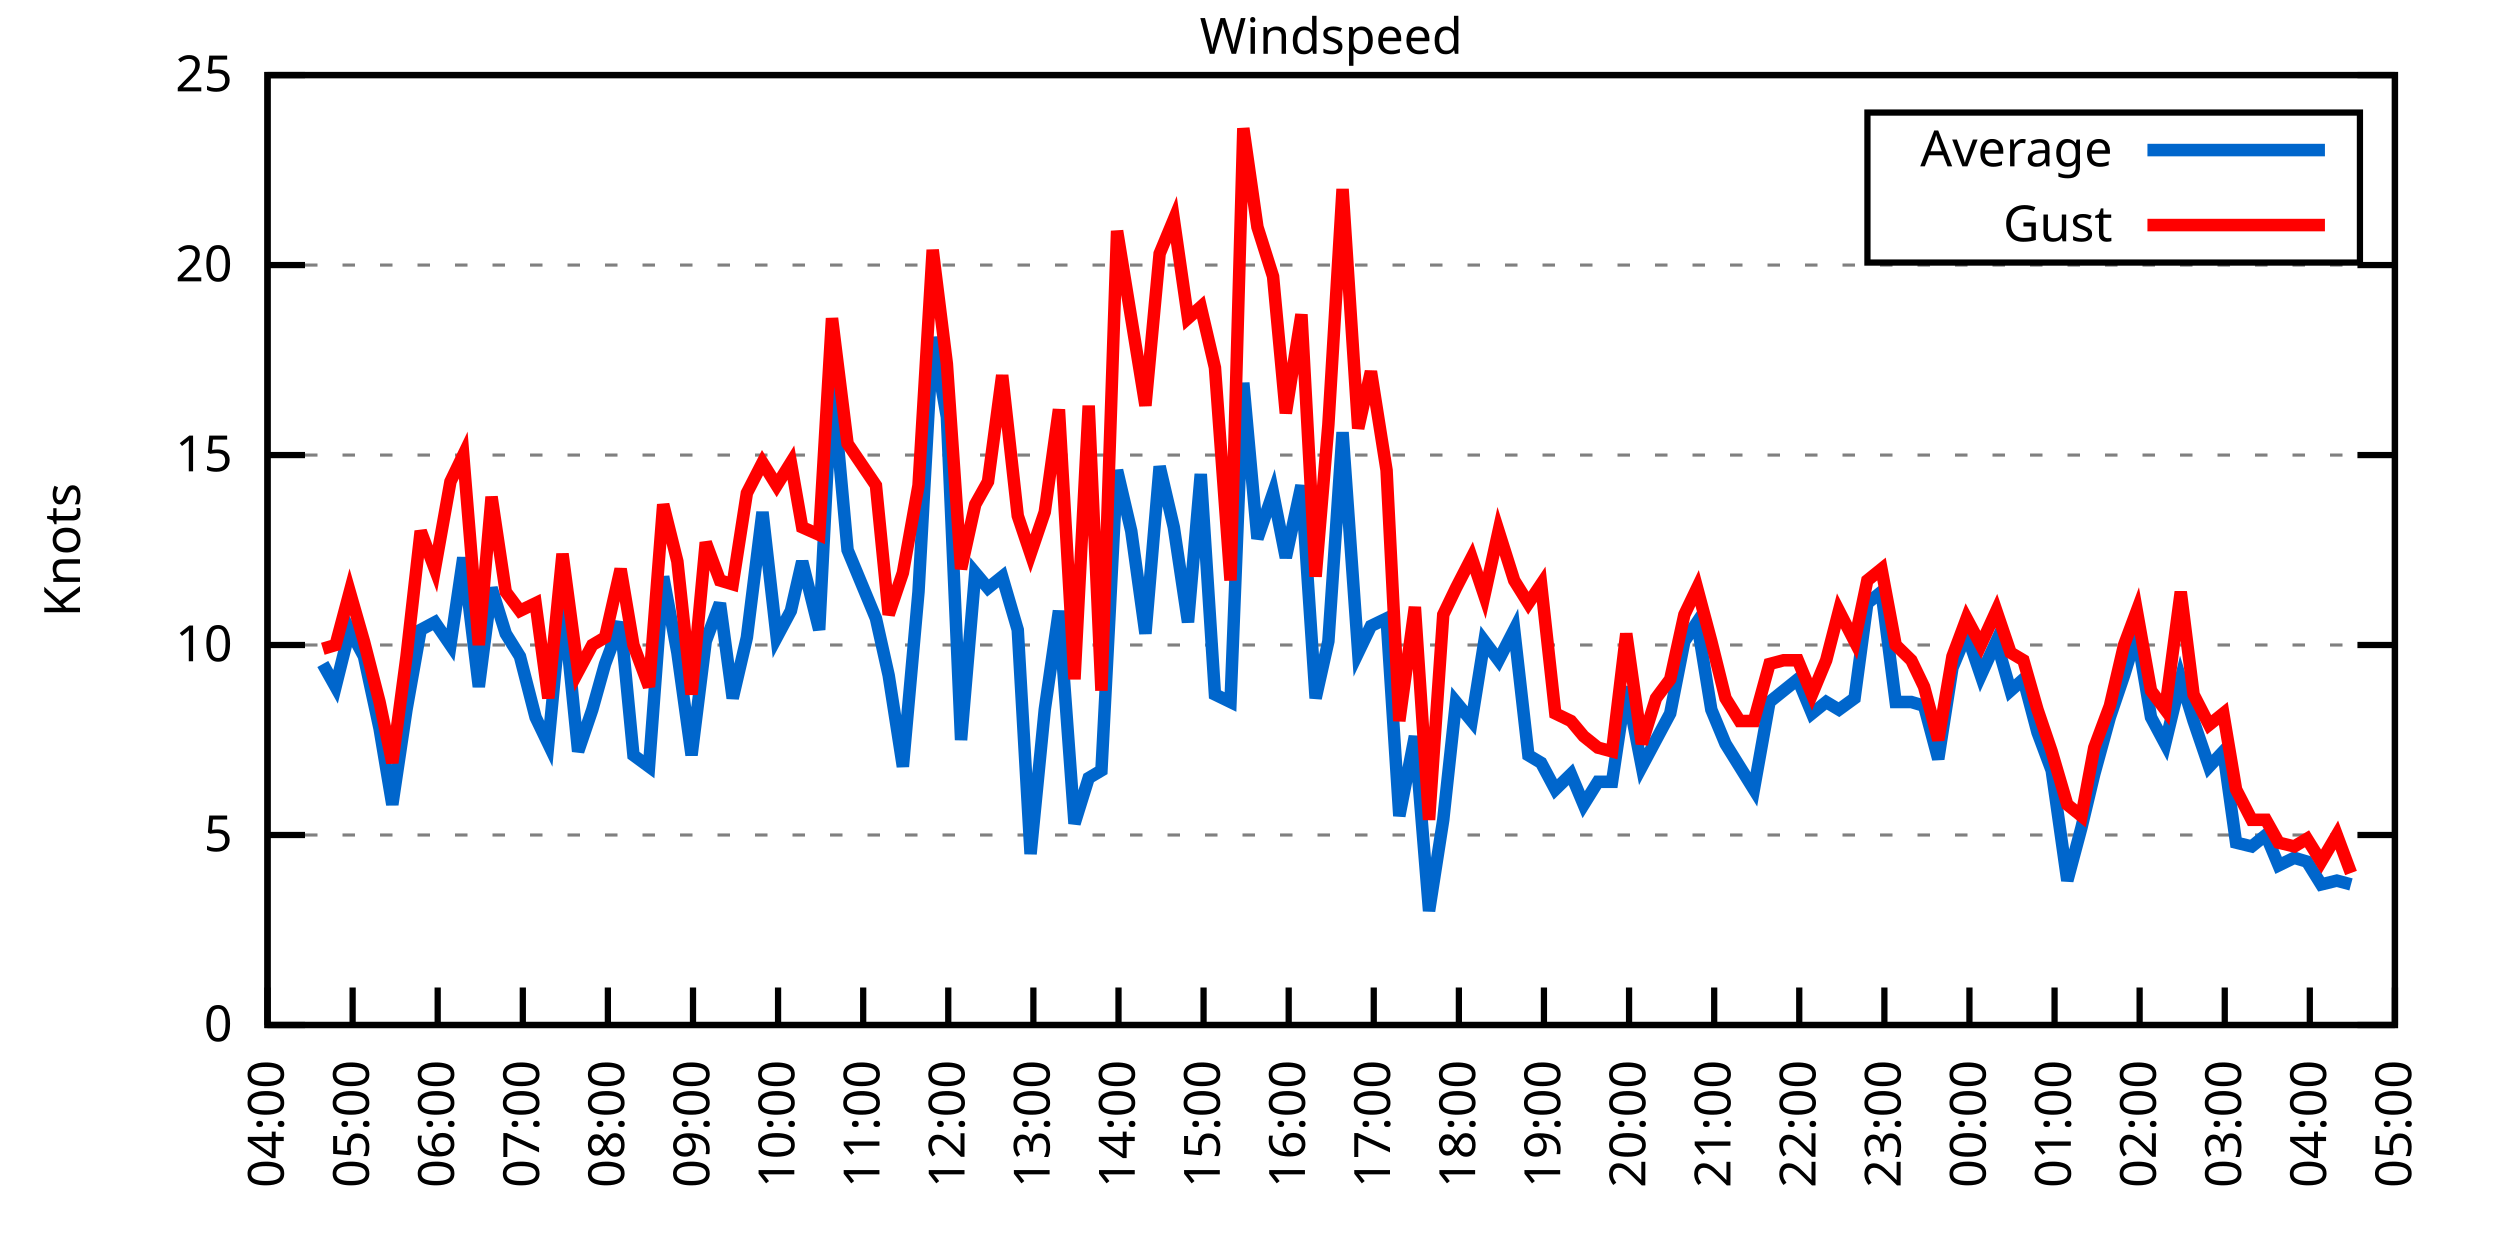
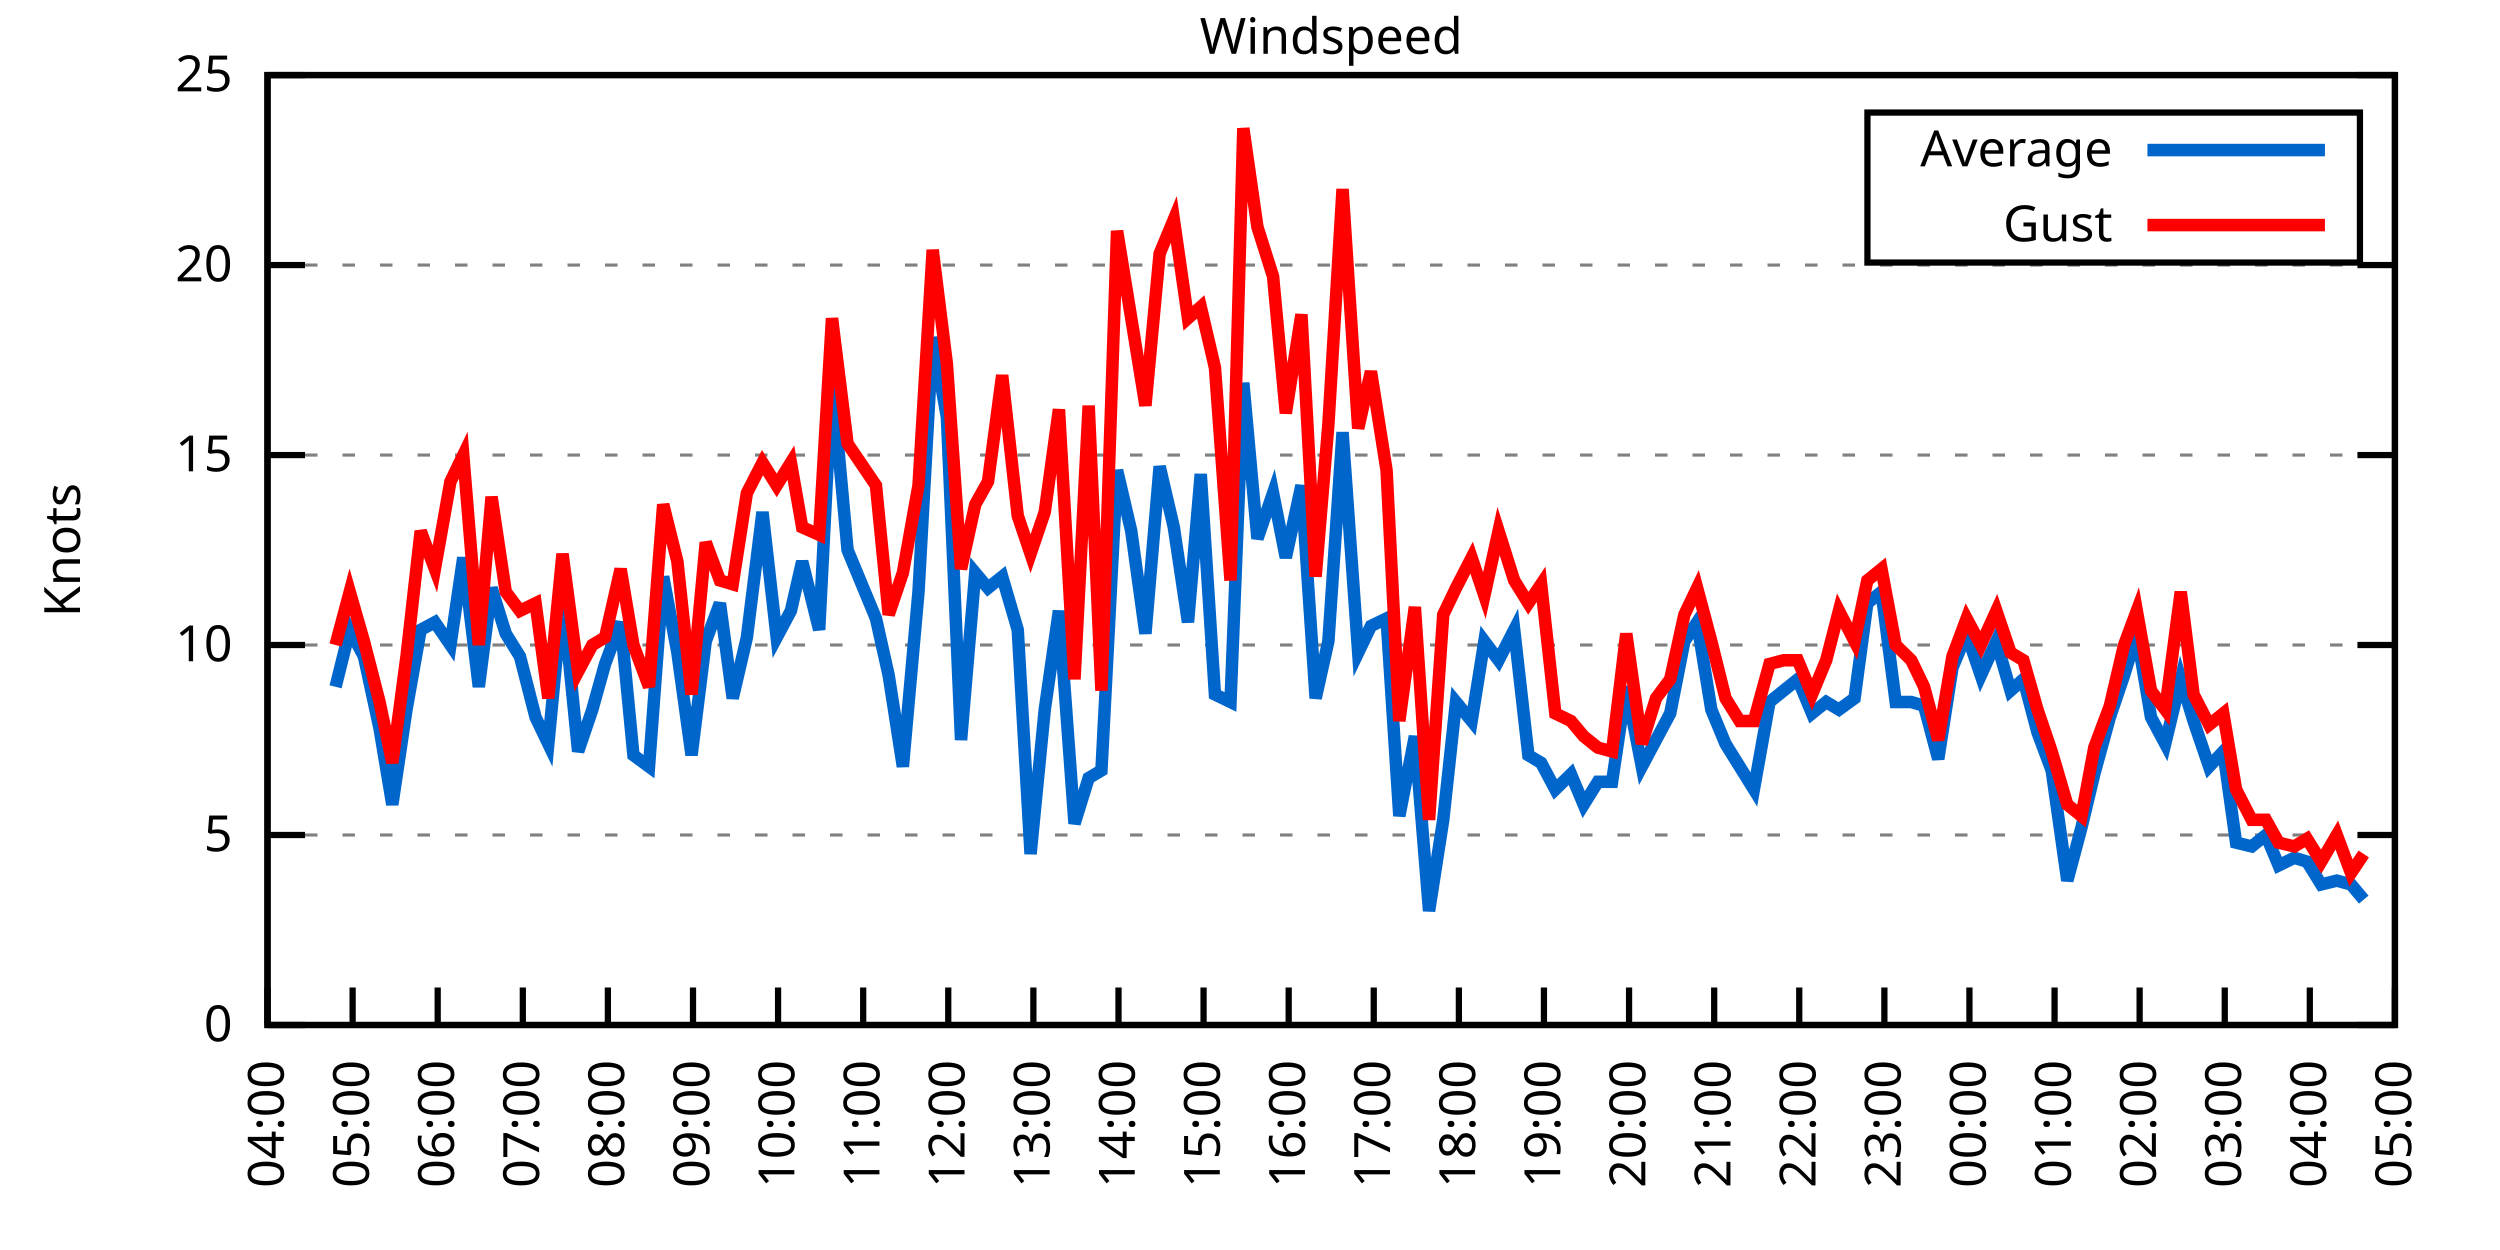
<svg xmlns="http://www.w3.org/2000/svg" xmlns:xlink="http://www.w3.org/1999/xlink" width="400" height="200" viewBox="0 0 400 200">
  <g id="gnuplot_canvas">
    <rect x="0" y="0" width="400" height="200" fill="none" />
    <defs>
      <circle id="gpDot" r="0.5" stroke-width="0.5" stroke="currentColor" />
      <path id="gpPt0" stroke-width="0.333" stroke="currentColor" d="M-1,0 h2 M0,-1 v2" />
      <path id="gpPt1" stroke-width="0.333" stroke="currentColor" d="M-1,-1 L1,1 M1,-1 L-1,1" />
      <path id="gpPt2" stroke-width="0.333" stroke="currentColor" d="M-1,0 L1,0 M0,-1 L0,1 M-1,-1 L1,1 M-1,1 L1,-1" />
      <rect id="gpPt3" stroke-width="0.333" stroke="currentColor" x="-1" y="-1" width="2" height="2" />
      <rect id="gpPt4" stroke-width="0.333" stroke="currentColor" fill="currentColor" x="-1" y="-1" width="2" height="2" />
      <circle id="gpPt5" stroke-width="0.333" stroke="currentColor" cx="0" cy="0" r="1" />
      <use xlink:href="#gpPt5" id="gpPt6" fill="currentColor" stroke="none" />
      <path id="gpPt7" stroke-width="0.333" stroke="currentColor" d="M0,-1.33 L-1.33,0.67 L1.33,0.67 z" />
      <use xlink:href="#gpPt7" id="gpPt8" fill="currentColor" stroke="none" />
      <use xlink:href="#gpPt7" id="gpPt9" stroke="currentColor" transform="rotate(180)" />
      <use xlink:href="#gpPt9" id="gpPt10" fill="currentColor" stroke="none" />
      <use xlink:href="#gpPt3" id="gpPt11" stroke="currentColor" transform="rotate(45)" />
      <use xlink:href="#gpPt11" id="gpPt12" fill="currentColor" stroke="none" />
      <path id="gpPt13" stroke-width="0.333" stroke="currentColor" d="M0,1.330 L1.265,0.411 L0.782,-1.067 L-0.782,-1.076 L-1.265,0.411 z" />
      <use xlink:href="#gpPt13" id="gpPt14" fill="currentColor" stroke="none" />
      <filter id="textbox" filterUnits="objectBoundingBox" x="0" y="0" height="1" width="1">
        <feFlood flood-color="white" flood-opacity="1" result="bgnd" />
        <feComposite in="SourceGraphic" in2="bgnd" operator="atop" />
      </filter>
      <filter id="greybox" filterUnits="objectBoundingBox" x="0" y="0" height="1" width="1">
        <feFlood flood-color="lightgrey" flood-opacity="1" result="grey" />
        <feComposite in="SourceGraphic" in2="grey" operator="atop" />
      </filter>
    </defs>
    <g fill="none" color="white" stroke="currentColor" stroke-width="1.00" stroke-linecap="butt" stroke-linejoin="miter">
</g>
    <g fill="none" color="black" stroke="currentColor" stroke-width="1.00" stroke-linecap="butt" stroke-linejoin="miter">
      <g stroke="none" shape-rendering="crispEdges">
        <polygon fill="rgb(255, 255, 255)" points="42.80,164.00 383.18,164.00 383.18,12.02 42.80,12.02 " />
      </g>
    </g>
    <g fill="none" color="black" stroke="currentColor" stroke-width="1.00" stroke-linecap="butt" stroke-linejoin="miter">
</g>
    <g fill="none" color="black" stroke="black" stroke-width="0.50" stroke-linecap="butt" stroke-linejoin="miter">
</g>
    <g fill="none" color="gray" stroke="currentColor" stroke-width="0.50" stroke-linecap="butt" stroke-linejoin="miter">
      <path stroke="gray" stroke-dasharray="2,4" class="gridline" d="M42.80,164.00 L383.19,164.00  " />
    </g>
    <g fill="none" color="gray" stroke="gray" stroke-width="1.00" stroke-linecap="butt" stroke-linejoin="miter">
</g>
    <g fill="none" color="black" stroke="currentColor" stroke-width="1.00" stroke-linecap="butt" stroke-linejoin="miter">
      <path stroke="black" d="M42.80,164.00 L48.80,164.00 M383.19,164.00 L377.19,164.00  " />
      <g transform="translate(37.20,166.60)" stroke="none" fill="black" font-family="Sans" font-size="8.00" text-anchor="end">
        <text>
          <tspan font-family="Sans"> 0</tspan>
        </text>
      </g>
    </g>
    <g fill="none" color="black" stroke="currentColor" stroke-width="1.00" stroke-linecap="butt" stroke-linejoin="miter">
</g>
    <g fill="none" color="black" stroke="black" stroke-width="0.50" stroke-linecap="butt" stroke-linejoin="miter">
</g>
    <g fill="none" color="gray" stroke="currentColor" stroke-width="0.50" stroke-linecap="butt" stroke-linejoin="miter">
      <path stroke="gray" stroke-dasharray="2,4" class="gridline" d="M42.80,133.60 L383.19,133.60  " />
    </g>
    <g fill="none" color="gray" stroke="gray" stroke-width="1.00" stroke-linecap="butt" stroke-linejoin="miter">
</g>
    <g fill="none" color="black" stroke="currentColor" stroke-width="1.00" stroke-linecap="butt" stroke-linejoin="miter">
      <path stroke="black" d="M42.80,133.60 L48.80,133.60 M383.19,133.60 L377.19,133.60  " />
      <g transform="translate(37.20,136.20)" stroke="none" fill="black" font-family="Sans" font-size="8.00" text-anchor="end">
        <text>
          <tspan font-family="Sans"> 5</tspan>
        </text>
      </g>
    </g>
    <g fill="none" color="black" stroke="currentColor" stroke-width="1.00" stroke-linecap="butt" stroke-linejoin="miter">
</g>
    <g fill="none" color="black" stroke="black" stroke-width="0.50" stroke-linecap="butt" stroke-linejoin="miter">
</g>
    <g fill="none" color="gray" stroke="currentColor" stroke-width="0.50" stroke-linecap="butt" stroke-linejoin="miter">
      <path stroke="gray" stroke-dasharray="2,4" class="gridline" d="M42.80,103.20 L383.19,103.20  " />
    </g>
    <g fill="none" color="gray" stroke="gray" stroke-width="1.00" stroke-linecap="butt" stroke-linejoin="miter">
</g>
    <g fill="none" color="black" stroke="currentColor" stroke-width="1.00" stroke-linecap="butt" stroke-linejoin="miter">
      <path stroke="black" d="M42.80,103.20 L48.80,103.20 M383.19,103.20 L377.19,103.20  " />
      <g transform="translate(37.20,105.80)" stroke="none" fill="black" font-family="Sans" font-size="8.00" text-anchor="end">
        <text>
          <tspan font-family="Sans"> 10</tspan>
        </text>
      </g>
    </g>
    <g fill="none" color="black" stroke="currentColor" stroke-width="1.00" stroke-linecap="butt" stroke-linejoin="miter">
</g>
    <g fill="none" color="black" stroke="black" stroke-width="0.50" stroke-linecap="butt" stroke-linejoin="miter">
</g>
    <g fill="none" color="gray" stroke="currentColor" stroke-width="0.50" stroke-linecap="butt" stroke-linejoin="miter">
      <path stroke="gray" stroke-dasharray="2,4" class="gridline" d="M42.80,72.81 L383.19,72.81  " />
    </g>
    <g fill="none" color="gray" stroke="gray" stroke-width="1.00" stroke-linecap="butt" stroke-linejoin="miter">
</g>
    <g fill="none" color="black" stroke="currentColor" stroke-width="1.00" stroke-linecap="butt" stroke-linejoin="miter">
      <path stroke="black" d="M42.80,72.81 L48.80,72.81 M383.19,72.81 L377.19,72.81  " />
      <g transform="translate(37.20,75.41)" stroke="none" fill="black" font-family="Sans" font-size="8.00" text-anchor="end">
        <text>
          <tspan font-family="Sans"> 15</tspan>
        </text>
      </g>
    </g>
    <g fill="none" color="black" stroke="currentColor" stroke-width="1.00" stroke-linecap="butt" stroke-linejoin="miter">
</g>
    <g fill="none" color="black" stroke="black" stroke-width="0.50" stroke-linecap="butt" stroke-linejoin="miter">
</g>
    <g fill="none" color="gray" stroke="currentColor" stroke-width="0.50" stroke-linecap="butt" stroke-linejoin="miter">
      <path stroke="gray" stroke-dasharray="2,4" class="gridline" d="M42.80,42.41 L383.19,42.41  " />
    </g>
    <g fill="none" color="gray" stroke="gray" stroke-width="1.00" stroke-linecap="butt" stroke-linejoin="miter">
</g>
    <g fill="none" color="black" stroke="currentColor" stroke-width="1.00" stroke-linecap="butt" stroke-linejoin="miter">
      <path stroke="black" d="M42.80,42.41 L48.80,42.41 M383.19,42.41 L377.19,42.41  " />
      <g transform="translate(37.20,45.01)" stroke="none" fill="black" font-family="Sans" font-size="8.00" text-anchor="end">
        <text>
          <tspan font-family="Sans"> 20</tspan>
        </text>
      </g>
    </g>
    <g fill="none" color="black" stroke="currentColor" stroke-width="1.00" stroke-linecap="butt" stroke-linejoin="miter">
</g>
    <g fill="none" color="black" stroke="black" stroke-width="0.50" stroke-linecap="butt" stroke-linejoin="miter">
</g>
    <g fill="none" color="gray" stroke="currentColor" stroke-width="0.50" stroke-linecap="butt" stroke-linejoin="miter">
      <path stroke="gray" stroke-dasharray="2,4" class="gridline" d="M42.80,12.01 L383.19,12.01  " />
    </g>
    <g fill="none" color="gray" stroke="gray" stroke-width="1.00" stroke-linecap="butt" stroke-linejoin="miter">
</g>
    <g fill="none" color="black" stroke="currentColor" stroke-width="1.00" stroke-linecap="butt" stroke-linejoin="miter">
      <path stroke="black" d="M42.80,12.01 L48.80,12.01 M383.19,12.01 L377.19,12.01  " />
      <g transform="translate(37.20,14.61)" stroke="none" fill="black" font-family="Sans" font-size="8.00" text-anchor="end">
        <text>
          <tspan font-family="Sans"> 25</tspan>
        </text>
      </g>
    </g>
    <g fill="none" color="black" stroke="currentColor" stroke-width="1.00" stroke-linecap="butt" stroke-linejoin="miter">
      <path stroke="black" d="M42.80,164.00 L42.80,158.00  " />
      <g transform="translate(45.40,169.60) rotate(270.00)" stroke="none" fill="black" font-family="Sans" font-size="8.00" text-anchor="end">
        <text>
          <tspan font-family="Sans">04:00</tspan>
        </text>
      </g>
    </g>
    <g fill="none" color="black" stroke="currentColor" stroke-width="1.00" stroke-linecap="butt" stroke-linejoin="miter">
      <path stroke="black" d="M56.42,164.00 L56.42,158.00  " />
      <g transform="translate(59.02,169.60) rotate(270.00)" stroke="none" fill="black" font-family="Sans" font-size="8.00" text-anchor="end">
        <text>
          <tspan font-family="Sans">05:00</tspan>
        </text>
      </g>
    </g>
    <g fill="none" color="black" stroke="currentColor" stroke-width="1.00" stroke-linecap="butt" stroke-linejoin="miter">
      <path stroke="black" d="M70.03,164.00 L70.03,158.00  " />
      <g transform="translate(72.63,169.60) rotate(270.00)" stroke="none" fill="black" font-family="Sans" font-size="8.00" text-anchor="end">
        <text>
          <tspan font-family="Sans">06:00</tspan>
        </text>
      </g>
    </g>
    <g fill="none" color="black" stroke="currentColor" stroke-width="1.00" stroke-linecap="butt" stroke-linejoin="miter">
      <path stroke="black" d="M83.65,164.00 L83.65,158.00  " />
      <g transform="translate(86.25,169.60) rotate(270.00)" stroke="none" fill="black" font-family="Sans" font-size="8.00" text-anchor="end">
        <text>
          <tspan font-family="Sans">07:00</tspan>
        </text>
      </g>
    </g>
    <g fill="none" color="black" stroke="currentColor" stroke-width="1.00" stroke-linecap="butt" stroke-linejoin="miter">
      <path stroke="black" d="M97.26,164.00 L97.26,158.00  " />
      <g transform="translate(99.86,169.60) rotate(270.00)" stroke="none" fill="black" font-family="Sans" font-size="8.00" text-anchor="end">
        <text>
          <tspan font-family="Sans">08:00</tspan>
        </text>
      </g>
    </g>
    <g fill="none" color="black" stroke="currentColor" stroke-width="1.00" stroke-linecap="butt" stroke-linejoin="miter">
      <path stroke="black" d="M110.88,164.00 L110.88,158.00  " />
      <g transform="translate(113.48,169.60) rotate(270.00)" stroke="none" fill="black" font-family="Sans" font-size="8.00" text-anchor="end">
        <text>
          <tspan font-family="Sans">09:00</tspan>
        </text>
      </g>
    </g>
    <g fill="none" color="black" stroke="currentColor" stroke-width="1.00" stroke-linecap="butt" stroke-linejoin="miter">
      <path stroke="black" d="M124.49,164.00 L124.49,158.00  " />
      <g transform="translate(127.09,169.60) rotate(270.00)" stroke="none" fill="black" font-family="Sans" font-size="8.00" text-anchor="end">
        <text>
          <tspan font-family="Sans">10:00</tspan>
        </text>
      </g>
    </g>
    <g fill="none" color="black" stroke="currentColor" stroke-width="1.00" stroke-linecap="butt" stroke-linejoin="miter">
      <path stroke="black" d="M138.11,164.00 L138.11,158.00  " />
      <g transform="translate(140.71,169.60) rotate(270.00)" stroke="none" fill="black" font-family="Sans" font-size="8.00" text-anchor="end">
        <text>
          <tspan font-family="Sans">11:00</tspan>
        </text>
      </g>
    </g>
    <g fill="none" color="black" stroke="currentColor" stroke-width="1.00" stroke-linecap="butt" stroke-linejoin="miter">
      <path stroke="black" d="M151.72,164.00 L151.72,158.00  " />
      <g transform="translate(154.32,169.60) rotate(270.00)" stroke="none" fill="black" font-family="Sans" font-size="8.00" text-anchor="end">
        <text>
          <tspan font-family="Sans">12:00</tspan>
        </text>
      </g>
    </g>
    <g fill="none" color="black" stroke="currentColor" stroke-width="1.00" stroke-linecap="butt" stroke-linejoin="miter">
      <path stroke="black" d="M165.34,164.00 L165.34,158.00  " />
      <g transform="translate(167.94,169.60) rotate(270.00)" stroke="none" fill="black" font-family="Sans" font-size="8.00" text-anchor="end">
        <text>
          <tspan font-family="Sans">13:00</tspan>
        </text>
      </g>
    </g>
    <g fill="none" color="black" stroke="currentColor" stroke-width="1.00" stroke-linecap="butt" stroke-linejoin="miter">
      <path stroke="black" d="M178.96,164.00 L178.96,158.00  " />
      <g transform="translate(181.56,169.60) rotate(270.00)" stroke="none" fill="black" font-family="Sans" font-size="8.00" text-anchor="end">
        <text>
          <tspan font-family="Sans">14:00</tspan>
        </text>
      </g>
    </g>
    <g fill="none" color="black" stroke="currentColor" stroke-width="1.00" stroke-linecap="butt" stroke-linejoin="miter">
      <path stroke="black" d="M192.57,164.00 L192.57,158.00  " />
      <g transform="translate(195.17,169.60) rotate(270.00)" stroke="none" fill="black" font-family="Sans" font-size="8.00" text-anchor="end">
        <text>
          <tspan font-family="Sans">15:00</tspan>
        </text>
      </g>
    </g>
    <g fill="none" color="black" stroke="currentColor" stroke-width="1.00" stroke-linecap="butt" stroke-linejoin="miter">
      <path stroke="black" d="M206.19,164.00 L206.19,158.00  " />
      <g transform="translate(208.79,169.60) rotate(270.00)" stroke="none" fill="black" font-family="Sans" font-size="8.00" text-anchor="end">
        <text>
          <tspan font-family="Sans">16:00</tspan>
        </text>
      </g>
    </g>
    <g fill="none" color="black" stroke="currentColor" stroke-width="1.00" stroke-linecap="butt" stroke-linejoin="miter">
      <path stroke="black" d="M219.80,164.00 L219.80,158.00  " />
      <g transform="translate(222.40,169.60) rotate(270.00)" stroke="none" fill="black" font-family="Sans" font-size="8.00" text-anchor="end">
        <text>
          <tspan font-family="Sans">17:00</tspan>
        </text>
      </g>
    </g>
    <g fill="none" color="black" stroke="currentColor" stroke-width="1.00" stroke-linecap="butt" stroke-linejoin="miter">
      <path stroke="black" d="M233.42,164.00 L233.42,158.00  " />
      <g transform="translate(236.02,169.60) rotate(270.00)" stroke="none" fill="black" font-family="Sans" font-size="8.00" text-anchor="end">
        <text>
          <tspan font-family="Sans">18:00</tspan>
        </text>
      </g>
    </g>
    <g fill="none" color="black" stroke="currentColor" stroke-width="1.00" stroke-linecap="butt" stroke-linejoin="miter">
      <path stroke="black" d="M247.03,164.00 L247.03,158.00  " />
      <g transform="translate(249.63,169.60) rotate(270.00)" stroke="none" fill="black" font-family="Sans" font-size="8.00" text-anchor="end">
        <text>
          <tspan font-family="Sans">19:00</tspan>
        </text>
      </g>
    </g>
    <g fill="none" color="black" stroke="currentColor" stroke-width="1.00" stroke-linecap="butt" stroke-linejoin="miter">
      <path stroke="black" d="M260.65,164.00 L260.65,158.00  " />
      <g transform="translate(263.25,169.60) rotate(270.00)" stroke="none" fill="black" font-family="Sans" font-size="8.00" text-anchor="end">
        <text>
          <tspan font-family="Sans">20:00</tspan>
        </text>
      </g>
    </g>
    <g fill="none" color="black" stroke="currentColor" stroke-width="1.00" stroke-linecap="butt" stroke-linejoin="miter">
      <path stroke="black" d="M274.27,164.00 L274.27,158.00  " />
      <g transform="translate(276.87,169.60) rotate(270.00)" stroke="none" fill="black" font-family="Sans" font-size="8.00" text-anchor="end">
        <text>
          <tspan font-family="Sans">21:00</tspan>
        </text>
      </g>
    </g>
    <g fill="none" color="black" stroke="currentColor" stroke-width="1.00" stroke-linecap="butt" stroke-linejoin="miter">
      <path stroke="black" d="M287.88,164.00 L287.88,158.00  " />
      <g transform="translate(290.48,169.60) rotate(270.00)" stroke="none" fill="black" font-family="Sans" font-size="8.00" text-anchor="end">
        <text>
          <tspan font-family="Sans">22:00</tspan>
        </text>
      </g>
    </g>
    <g fill="none" color="black" stroke="currentColor" stroke-width="1.00" stroke-linecap="butt" stroke-linejoin="miter">
      <path stroke="black" d="M301.50,164.00 L301.50,158.00  " />
      <g transform="translate(304.10,169.60) rotate(270.00)" stroke="none" fill="black" font-family="Sans" font-size="8.00" text-anchor="end">
        <text>
          <tspan font-family="Sans">23:00</tspan>
        </text>
      </g>
    </g>
    <g fill="none" color="black" stroke="currentColor" stroke-width="1.00" stroke-linecap="butt" stroke-linejoin="miter">
      <path stroke="black" d="M315.11,164.00 L315.11,158.00  " />
      <g transform="translate(317.71,169.60) rotate(270.00)" stroke="none" fill="black" font-family="Sans" font-size="8.00" text-anchor="end">
        <text>
          <tspan font-family="Sans">00:00</tspan>
        </text>
      </g>
    </g>
    <g fill="none" color="black" stroke="currentColor" stroke-width="1.00" stroke-linecap="butt" stroke-linejoin="miter">
      <path stroke="black" d="M328.73,164.00 L328.73,158.00  " />
      <g transform="translate(331.33,169.60) rotate(270.00)" stroke="none" fill="black" font-family="Sans" font-size="8.00" text-anchor="end">
        <text>
          <tspan font-family="Sans">01:00</tspan>
        </text>
      </g>
    </g>
    <g fill="none" color="black" stroke="currentColor" stroke-width="1.00" stroke-linecap="butt" stroke-linejoin="miter">
      <path stroke="black" d="M342.34,164.00 L342.34,158.00  " />
      <g transform="translate(344.94,169.60) rotate(270.00)" stroke="none" fill="black" font-family="Sans" font-size="8.00" text-anchor="end">
        <text>
          <tspan font-family="Sans">02:00</tspan>
        </text>
      </g>
    </g>
    <g fill="none" color="black" stroke="currentColor" stroke-width="1.00" stroke-linecap="butt" stroke-linejoin="miter">
      <path stroke="black" d="M355.96,164.00 L355.96,158.00  " />
      <g transform="translate(358.56,169.60) rotate(270.00)" stroke="none" fill="black" font-family="Sans" font-size="8.00" text-anchor="end">
        <text>
          <tspan font-family="Sans">03:00</tspan>
        </text>
      </g>
    </g>
    <g fill="none" color="black" stroke="currentColor" stroke-width="1.00" stroke-linecap="butt" stroke-linejoin="miter">
      <path stroke="black" d="M369.57,164.00 L369.57,158.00  " />
      <g transform="translate(372.17,169.60) rotate(270.00)" stroke="none" fill="black" font-family="Sans" font-size="8.00" text-anchor="end">
        <text>
          <tspan font-family="Sans">04:00</tspan>
        </text>
      </g>
    </g>
    <g fill="none" color="black" stroke="currentColor" stroke-width="1.00" stroke-linecap="butt" stroke-linejoin="miter">
      <path stroke="black" d="M383.19,164.00 L383.19,158.00  " />
      <g transform="translate(385.79,169.60) rotate(270.00)" stroke="none" fill="black" font-family="Sans" font-size="8.00" text-anchor="end">
        <text>
          <tspan font-family="Sans">05:00</tspan>
        </text>
      </g>
    </g>
    <g fill="none" color="black" stroke="currentColor" stroke-width="1.00" stroke-linecap="butt" stroke-linejoin="miter">
</g>
    <g fill="none" color="black" stroke="currentColor" stroke-width="1.00" stroke-linecap="butt" stroke-linejoin="miter">
      <path stroke="black" d="M42.80,12.01 L42.80,164.00 L383.19,164.00 L383.19,12.01 L42.80,12.01 Z  " />
    </g>
    <g fill="none" color="black" stroke="currentColor" stroke-width="1.00" stroke-linecap="butt" stroke-linejoin="miter">
</g>
    <g fill="none" color="black" stroke="currentColor" stroke-width="1.00" stroke-linecap="butt" stroke-linejoin="miter">
      <path stroke="black" d="M298.79,42.01 L298.79,18.01 L377.59,18.01 L377.59,42.01 L298.79,42.01 Z  " />
    </g>
    <g id="Windspeed_plot_1">
      <g fill="none" color="white" stroke="black" stroke-width="2.00" stroke-linecap="butt" stroke-linejoin="miter">
</g>
      <g fill="none" color="black" stroke="currentColor" stroke-width="2.00" stroke-linecap="butt" stroke-linejoin="miter">
        <g transform="translate(337.99,26.61)" stroke="none" fill="black" font-family="Sans" font-size="8.00" text-anchor="end">
          <text>
            <tspan font-family="Sans">Average</tspan>
          </text>
        </g>
      </g>
      <g fill="none" color="black" stroke="currentColor" stroke-width="2.00" stroke-linecap="butt" stroke-linejoin="miter">
-         <path stroke="rgb(  0, 102, 204)" d="M343.59,24.01 L371.99,24.01 M51.65,106.24 L53.69,109.89 L55.96,100.77 L58.23,105.03 L60.73,116.58 L62.77,128.74   L65.04,113.54 L67.31,100.77 L69.58,99.56 L72.07,103.20 L74.12,89.22 L76.61,109.89 L78.65,94.08 L80.92,101.38   L83.19,105.03 L85.69,114.76 L87.73,119.01 L90.00,95.30 L92.50,120.23 L94.77,113.54 L96.81,106.24 L99.30,99.56   L101.35,120.83 L103.84,122.66 L106.11,92.26 L108.38,104.42 L110.65,120.83 L112.92,102.60 L115.19,96.52 L117.23,111.72   L119.50,101.99 L122.00,81.93 L124.27,101.99 L126.54,97.73 L128.35,89.83 L131.07,100.77 L133.12,60.65 L135.61,88.00   L140.15,98.95 L142.19,108.07 L144.46,122.66 L146.96,94.69 L149.23,53.96 L151.50,66.73 L153.77,118.40 L156.04,91.65   L158.08,94.08 L160.35,92.26 L162.84,100.77 L164.89,136.64 L167.16,113.54 L169.43,97.73 L171.92,131.78 L174.19,124.48   L176.23,123.27 L178.73,75.24 L181.00,84.97 L183.27,101.38 L185.54,74.63 L187.81,84.36 L190.08,99.56 L192.12,75.85   L194.39,111.11 L196.88,112.32 L198.93,61.25 L201.19,86.18 L203.69,78.89 L205.73,89.22 L208.23,77.67 L210.50,111.72   L212.54,102.60 L214.81,69.16 L217.31,104.42 L219.35,100.16 L221.85,98.95 L223.89,130.56 L226.38,117.80 L228.65,145.76   L230.92,131.17 L232.96,112.32 L235.46,115.36 L237.50,102.60 L239.77,105.64 L242.27,100.77 L244.54,120.83 L246.58,122.05   L248.85,126.31 L251.35,123.87 L253.39,128.74 L255.66,125.09 L257.93,125.09 L260.20,109.89 L262.69,122.66 L264.96,118.40   L267.23,114.15 L269.50,102.60 L271.54,99.56 L273.81,113.54 L276.08,119.01 L278.35,122.66 L280.62,126.31 L283.12,112.32   L285.38,110.50 L287.65,108.68 L289.92,114.15 L292.19,112.32 L294.23,113.54 L296.73,111.72 L298.77,96.52 L301.04,94.69   L303.31,112.32 L305.81,112.32 L307.85,112.93 L310.12,121.44 L312.39,106.85 L314.66,101.38 L316.93,108.07 L319.42,102.60   L321.69,110.50 L323.74,108.68 L326.00,117.19 L328.27,123.27 L330.77,140.90 L333.04,132.39 L335.08,123.87 L337.58,114.76   L339.85,108.07 L341.89,101.38 L344.16,114.76 L346.43,119.01 L348.92,108.68 L350.97,115.36 L353.46,122.66 L355.73,120.23   L357.77,134.82 L360.27,135.43 L362.54,133.60 L364.58,138.47 L367.08,137.25 L369.12,137.86 L371.39,141.51 L373.89,140.90   L376.16,141.51  " />
+         <path stroke="rgb(  0, 102, 204)" d="M343.59,24.01 L371.99,24.01 M53.69,109.89 L55.96,100.77 L58.23,105.03 L60.73,116.58 L62.77,128.74 L65.04,113.54   L67.31,100.77 L69.58,99.56 L72.07,103.20 L74.12,89.22 L76.61,109.89 L78.65,94.08 L80.92,101.38 L83.19,105.03   L85.69,114.76 L87.73,119.01 L90.00,95.30 L92.50,120.23 L94.77,113.54 L96.81,106.24 L99.30,99.56 L101.35,120.83   L103.84,122.66 L106.11,92.26 L108.38,104.42 L110.65,120.83 L112.92,102.60 L115.19,96.52 L117.23,111.72 L119.50,101.99   L122.00,81.93 L124.27,101.99 L126.54,97.73 L128.35,89.83 L131.07,100.77 L133.12,60.65 L135.61,88.00 L140.15,98.95   L142.19,108.07 L144.46,122.66 L146.96,94.69 L149.23,53.96 L151.50,66.73 L153.77,118.40 L156.04,91.65 L158.08,94.08   L160.35,92.26 L162.84,100.77 L164.89,136.64 L167.16,113.54 L169.43,97.73 L171.92,131.78 L174.19,124.48 L176.23,123.27   L178.73,75.24 L181.00,84.97 L183.27,101.38 L185.54,74.63 L187.81,84.36 L190.08,99.56 L192.12,75.85 L194.39,111.11   L196.88,112.32 L198.93,61.25 L201.19,86.18 L203.69,78.89 L205.73,89.22 L208.23,77.67 L210.50,111.72 L212.54,102.60   L214.81,69.16 L217.31,104.42 L219.35,100.16 L221.85,98.95 L223.89,130.56 L226.38,117.80 L228.65,145.76 L230.92,131.17   L232.96,112.32 L235.46,115.36 L237.50,102.60 L239.77,105.64 L242.27,100.77 L244.54,120.83 L246.58,122.05 L248.85,126.31   L251.35,123.87 L253.39,128.74 L255.66,125.09 L257.93,125.09 L260.20,109.89 L262.69,122.66 L264.96,118.40 L267.23,114.15   L269.50,102.60 L271.54,99.56 L273.81,113.54 L276.08,119.01 L278.35,122.66 L280.62,126.31 L283.12,112.32 L285.38,110.50   L287.65,108.68 L289.92,114.15 L292.19,112.32 L294.23,113.54 L296.73,111.72 L298.77,96.52 L301.04,94.69 L303.31,112.32   L305.81,112.32 L307.85,112.93 L310.12,121.44 L312.39,106.85 L314.66,101.38 L316.93,108.07 L319.42,102.60 L321.69,110.50   L323.74,108.68 L326.00,117.19 L328.27,123.27 L330.77,140.90 L333.04,132.39 L335.08,123.87 L337.58,114.76 L339.85,108.07   L341.89,101.38 L344.16,114.76 L346.43,119.01 L348.92,108.68 L350.97,115.36 L353.46,122.66 L355.73,120.23 L357.77,134.82   L360.27,135.43 L362.54,133.60 L364.58,138.47 L367.08,137.25 L369.12,137.86 L371.39,141.51 L373.89,140.90 L376.16,141.51   L378.20,143.94  " />
      </g>
    </g>
    <g id="Windspeed_plot_2">
      <g fill="none" color="black" stroke="currentColor" stroke-width="2.00" stroke-linecap="butt" stroke-linejoin="miter">
        <g transform="translate(337.99,38.61)" stroke="none" fill="black" font-family="Sans" font-size="8.00" text-anchor="end">
          <text>
            <tspan font-family="Sans">Gust</tspan>
          </text>
        </g>
      </g>
      <g fill="none" color="black" stroke="currentColor" stroke-width="2.00" stroke-linecap="butt" stroke-linejoin="miter">
-         <path stroke="rgb(255,   0,   0)" d="M343.59,36.01 L371.99,36.01 M51.65,103.81 L53.69,103.20 L55.96,94.69 L58.23,102.60 L60.73,112.32 L62.77,122.05   L65.04,105.03 L67.31,84.97 L69.58,91.04 L72.07,77.06 L74.12,72.81 L76.61,103.20 L78.65,79.49 L80.92,94.69   L83.19,97.73 L85.69,96.52 L87.73,111.72 L90.00,88.61 L92.50,107.46 L94.77,103.20 L96.81,101.99 L99.30,91.04   L101.35,103.20 L103.84,109.89 L106.11,80.71 L108.38,89.83 L110.65,111.11 L112.92,86.79 L115.19,92.87 L117.23,93.48   L119.50,78.89 L122.00,74.02 L124.27,77.67 L126.54,74.02 L128.35,84.36 L131.07,85.57 L133.12,50.92 L135.61,70.98   L140.15,77.67 L142.19,98.34 L144.46,91.65 L146.96,77.67 L149.23,39.98 L151.50,58.21 L153.77,91.04 L156.04,80.71   L158.08,77.06 L160.35,60.04 L162.84,82.53 L164.89,88.61 L167.16,81.93 L169.43,65.51 L171.92,108.68 L174.19,64.90   L176.23,110.50 L178.73,36.94 L181.00,50.92 L183.27,64.90 L185.54,40.58 L187.81,35.11 L190.08,50.92 L192.12,49.10   L194.39,58.82 L196.88,92.87 L198.93,20.52 L201.19,36.33 L203.69,44.23 L205.73,66.12 L208.23,50.31 L210.50,92.26   L212.54,67.94 L214.81,30.25 L217.31,68.55 L219.35,59.43 L221.85,75.24 L223.89,115.36 L226.38,97.12 L228.65,131.17   L230.92,98.34 L232.96,94.08 L235.46,89.22 L237.50,95.30 L239.77,84.97 L242.27,92.87 L244.54,96.52 L246.58,93.48   L248.85,114.15 L251.35,115.36 L253.39,117.80 L255.66,119.62 L257.93,120.23 L260.20,101.38 L262.69,119.01 L264.96,111.72   L267.23,108.68 L269.50,98.34 L271.54,94.08 L273.81,102.60 L276.08,111.72 L278.35,115.36 L280.62,115.36 L283.12,106.24   L285.38,105.64 L287.65,105.64 L289.92,111.11 L292.19,105.64 L294.23,97.73 L296.73,102.60 L298.77,92.87 L301.04,91.04   L303.31,103.20 L305.81,105.64 L307.85,109.89 L310.12,118.40 L312.39,105.03 L314.66,98.95 L316.93,103.20 L319.42,97.73   L321.69,104.42 L323.74,105.64 L326.00,113.54 L328.27,120.23 L330.77,128.74 L333.04,130.56 L335.08,119.62 L337.58,112.93   L339.85,103.20 L341.89,97.73 L344.16,110.50 L346.43,113.54 L348.92,94.69 L350.97,111.11 L353.46,115.97 L355.73,114.15   L357.77,126.31 L360.27,131.17 L362.54,131.17 L364.58,134.82 L367.08,135.43 L369.12,134.21 L371.39,137.86 L373.89,133.60   L376.16,139.68  " />
+         <path stroke="rgb(255,   0,   0)" d="M343.59,36.01 L371.99,36.01 M53.69,103.20 L55.96,94.69 L58.23,102.60 L60.73,112.32 L62.77,122.05 L65.04,105.03   L67.31,84.97 L69.58,91.04 L72.07,77.06 L74.12,72.81 L76.61,103.20 L78.65,79.49 L80.92,94.69 L83.19,97.73   L85.69,96.52 L87.73,111.72 L90.00,88.61 L92.50,107.46 L94.77,103.20 L96.81,101.99 L99.30,91.04 L101.35,103.20   L103.84,109.89 L106.11,80.71 L108.38,89.83 L110.65,111.11 L112.92,86.79 L115.19,92.87 L117.23,93.48 L119.50,78.89   L122.00,74.02 L124.27,77.67 L126.54,74.02 L128.35,84.36 L131.07,85.57 L133.12,50.92 L135.61,70.98 L140.15,77.67   L142.19,98.34 L144.46,91.65 L146.96,77.67 L149.23,39.98 L151.50,58.21 L153.77,91.04 L156.04,80.71 L158.08,77.06   L160.35,60.04 L162.84,82.53 L164.89,88.61 L167.16,81.93 L169.43,65.51 L171.92,108.68 L174.19,64.90 L176.23,110.50   L178.73,36.94 L181.00,50.92 L183.27,64.90 L185.54,40.58 L187.81,35.11 L190.08,50.92 L192.12,49.10 L194.39,58.82   L196.88,92.87 L198.93,20.52 L201.19,36.33 L203.69,44.23 L205.73,66.12 L208.23,50.31 L210.50,92.26 L212.54,67.94   L214.81,30.25 L217.31,68.55 L219.35,59.43 L221.85,75.24 L223.89,115.36 L226.38,97.12 L228.65,131.17 L230.92,98.34   L232.96,94.08 L235.46,89.22 L237.50,95.30 L239.77,84.97 L242.27,92.87 L244.54,96.52 L246.58,93.48 L248.85,114.15   L251.35,115.36 L253.39,117.80 L255.66,119.62 L257.93,120.23 L260.20,101.38 L262.69,119.01 L264.96,111.72 L267.23,108.68   L269.50,98.34 L271.54,94.08 L273.81,102.60 L276.08,111.72 L278.35,115.36 L280.62,115.36 L283.12,106.24 L285.38,105.64   L287.65,105.64 L289.92,111.11 L292.19,105.64 L294.23,97.73 L296.73,102.60 L298.77,92.87 L301.04,91.04 L303.31,103.20   L305.81,105.64 L307.85,109.89 L310.12,118.40 L312.39,105.03 L314.66,98.95 L316.93,103.20 L319.42,97.73 L321.69,104.42   L323.74,105.64 L326.00,113.54 L328.27,120.23 L330.77,128.74 L333.04,130.56 L335.08,119.62 L337.58,112.93 L339.85,103.20   L341.89,97.73 L344.16,110.50 L346.43,113.54 L348.92,94.69 L350.97,111.11 L353.46,115.97 L355.73,114.15 L357.77,126.31   L360.27,131.17 L362.54,131.17 L364.58,134.82 L367.08,135.43 L369.12,134.21 L371.39,137.86 L373.89,133.60 L376.16,139.68   L378.20,136.64  " />
      </g>
    </g>
    <g fill="none" color="black" stroke="currentColor" stroke-width="2.00" stroke-linecap="butt" stroke-linejoin="miter">
</g>
    <g fill="none" color="black" stroke="black" stroke-width="1.00" stroke-linecap="butt" stroke-linejoin="miter">
</g>
    <g fill="none" color="black" stroke="currentColor" stroke-width="1.00" stroke-linecap="butt" stroke-linejoin="miter">
      <path stroke="black" d="M42.80,12.01 L42.80,164.00 L383.19,164.00 L383.19,12.01 L42.80,12.01 Z  " />
      <g transform="translate(12.80,88.01) rotate(270.00)" stroke="none" fill="black" font-family="Sans" font-size="8.00" text-anchor="middle">
        <text>
          <tspan font-family="Sans">Knots</tspan>
        </text>
      </g>
    </g>
    <g fill="none" color="black" stroke="currentColor" stroke-width="1.00" stroke-linecap="butt" stroke-linejoin="miter">
</g>
    <g fill="none" color="black" stroke="currentColor" stroke-width="1.00" stroke-linecap="butt" stroke-linejoin="miter">
      <g transform="translate(212.99,8.61)" stroke="none" fill="black" font-family="Sans" font-size="8.00" text-anchor="middle">
        <text>
          <tspan font-family="Sans">Windspeed</tspan>
        </text>
      </g>
    </g>
    <g fill="none" color="black" stroke="currentColor" stroke-width="1.00" stroke-linecap="butt" stroke-linejoin="miter">
</g>
  </g>
</svg>
